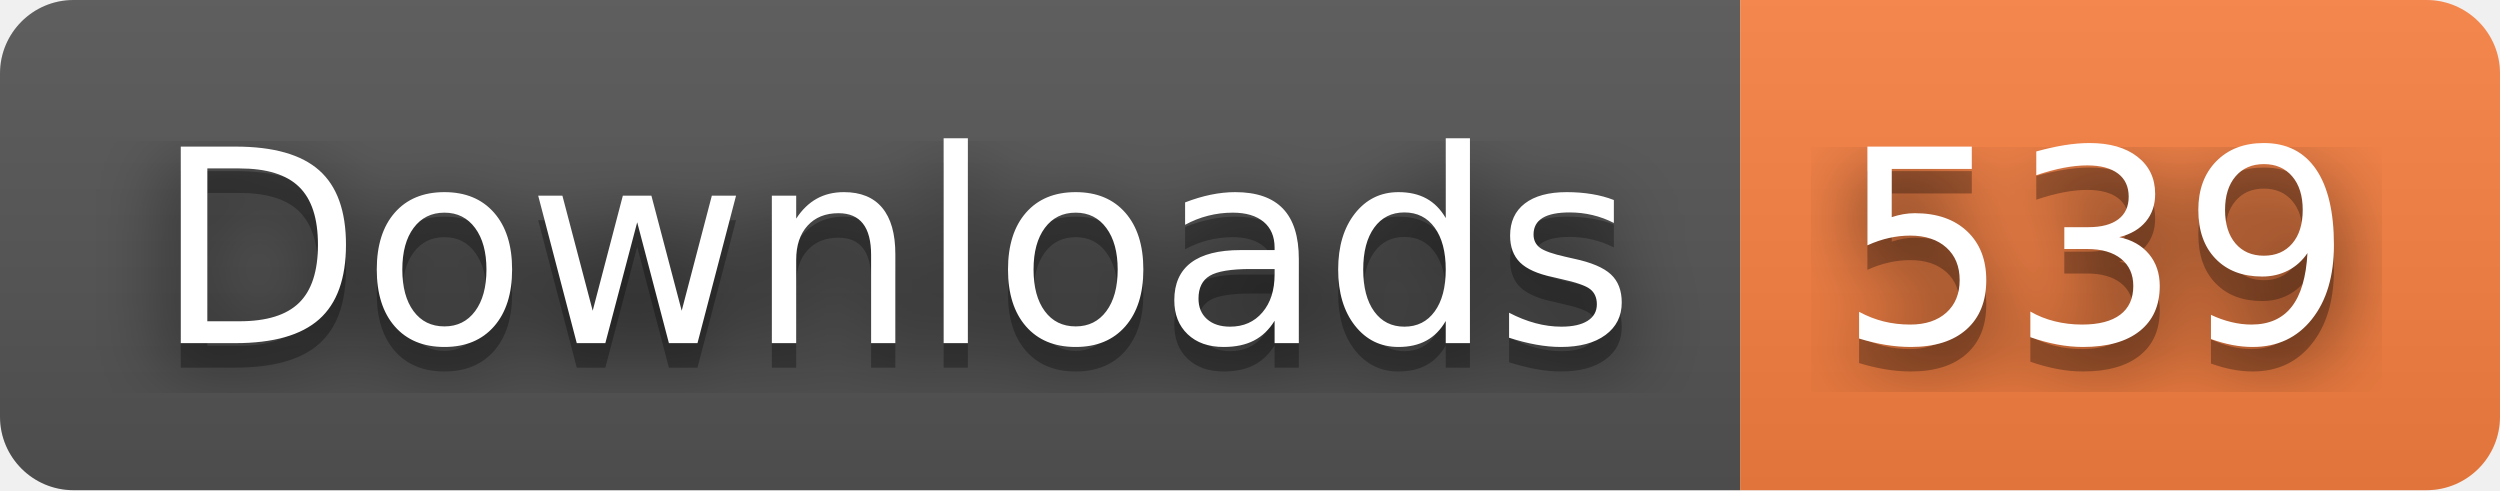
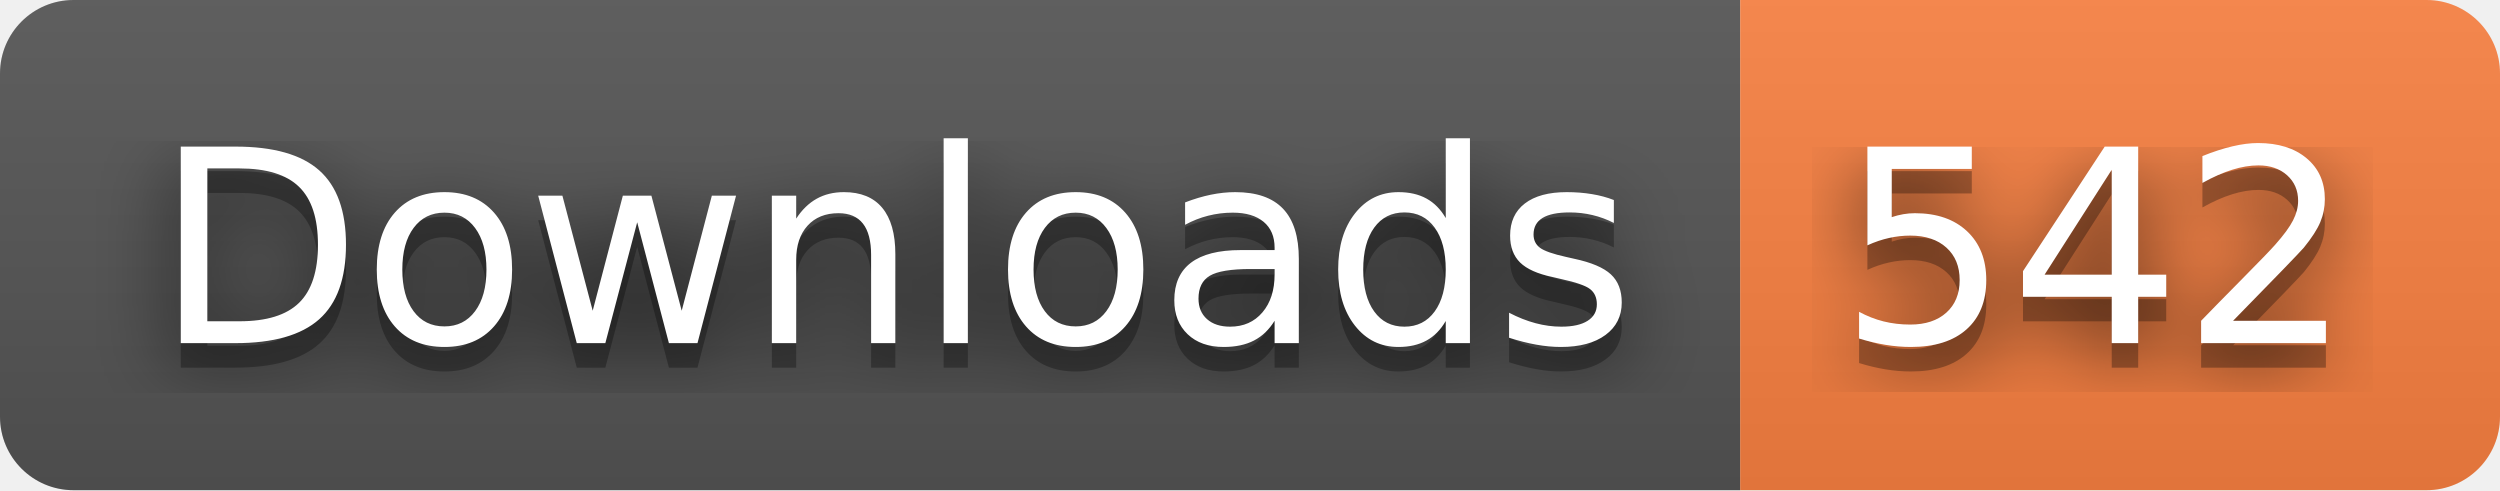
- <svg xmlns="http://www.w3.org/2000/svg" width="102" height="20" role="img" aria-label="Downloads: 539">
+ <svg xmlns="http://www.w3.org/2000/svg" width="102" height="20" role="img" aria-label="Downloads: 542">
  <filter id="blur">
    <feGaussianBlur stdDeviation="16" />
  </filter>
  <linearGradient id="s" x2="0" y2="100%">
    <stop offset="0" stop-color="#bbb" stop-opacity=".1" />
    <stop offset="1" stop-opacity=".1" />
  </linearGradient>
  <clipPath id="r">
    <rect width="102" height="20" rx="3" />
  </clipPath>
  <g clip-path="url(#r)">
    <rect width="71" height="20" fill="#555" />
    <rect x="71" width="31" height="20" fill="#fa8142" />
    <rect width="102" height="20" fill="url(#s)" />
  </g>
  <g fill="#fff" text-anchor="middle" font-family="Verdana,Geneva,DejaVu Sans,sans-serif" text-rendering="geometricPrecision" font-size="110">
    <g transform="scale(.1)">
      <g aria-hidden="true" fill="#010101">
        <text x="365" y="150" fill-opacity=".8" filter="url(#blur)" textLength="610">Downloads</text>
        <text x="365" y="150" fill-opacity=".3" textLength="610">Downloads</text>
      </g>
      <text x="365" y="140" textLength="610">Downloads</text>
    </g>
    <g transform="scale(.1)">
      <g aria-hidden="true" fill="#010101">
-         <text x="855" y="150" fill-opacity=".8" filter="url(#blur)" textLength="210">539</text>
-         <text x="855" y="150" fill-opacity=".3" textLength="210">539</text>
+         <text x="855" y="150" fill-opacity=".8" filter="url(#blur)" textLength="210">542</text>
+         <text x="855" y="150" fill-opacity=".3" textLength="210">542</text>
      </g>
-       <text x="855" y="140" textLength="210">539</text>
+       <text x="855" y="140" textLength="210">542</text>
    </g>
  </g>
</svg>
